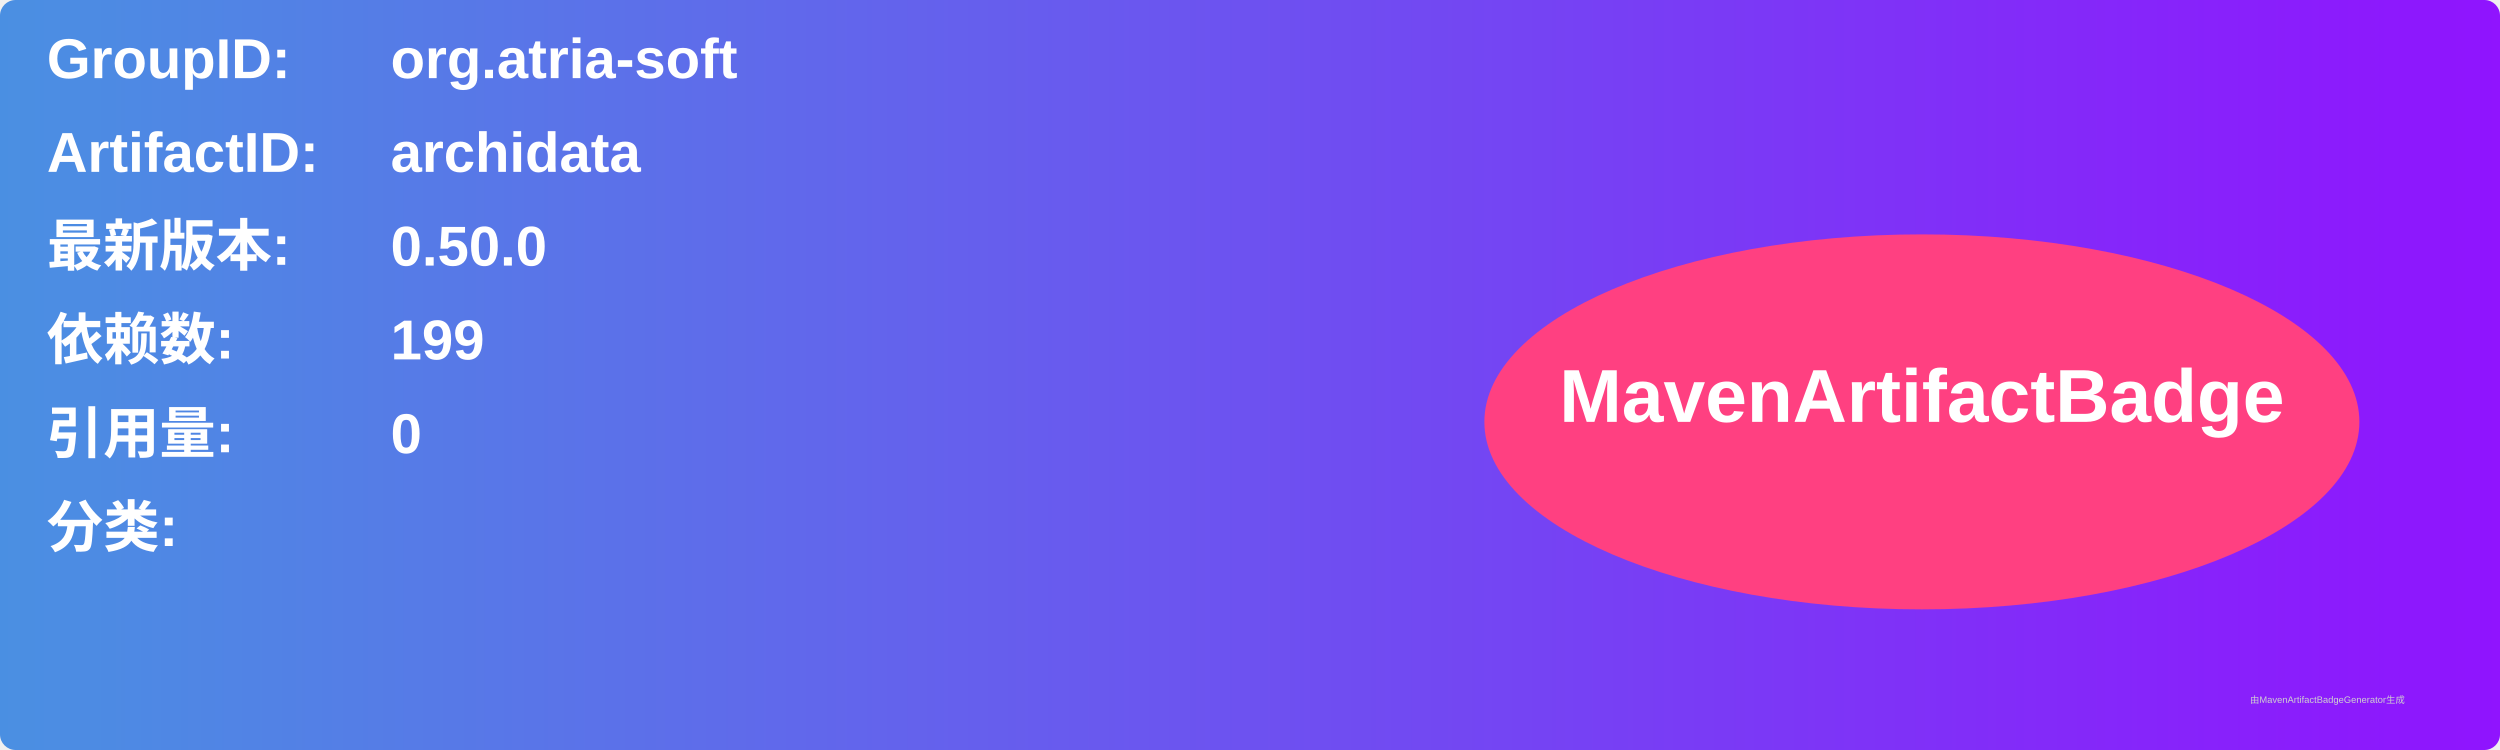
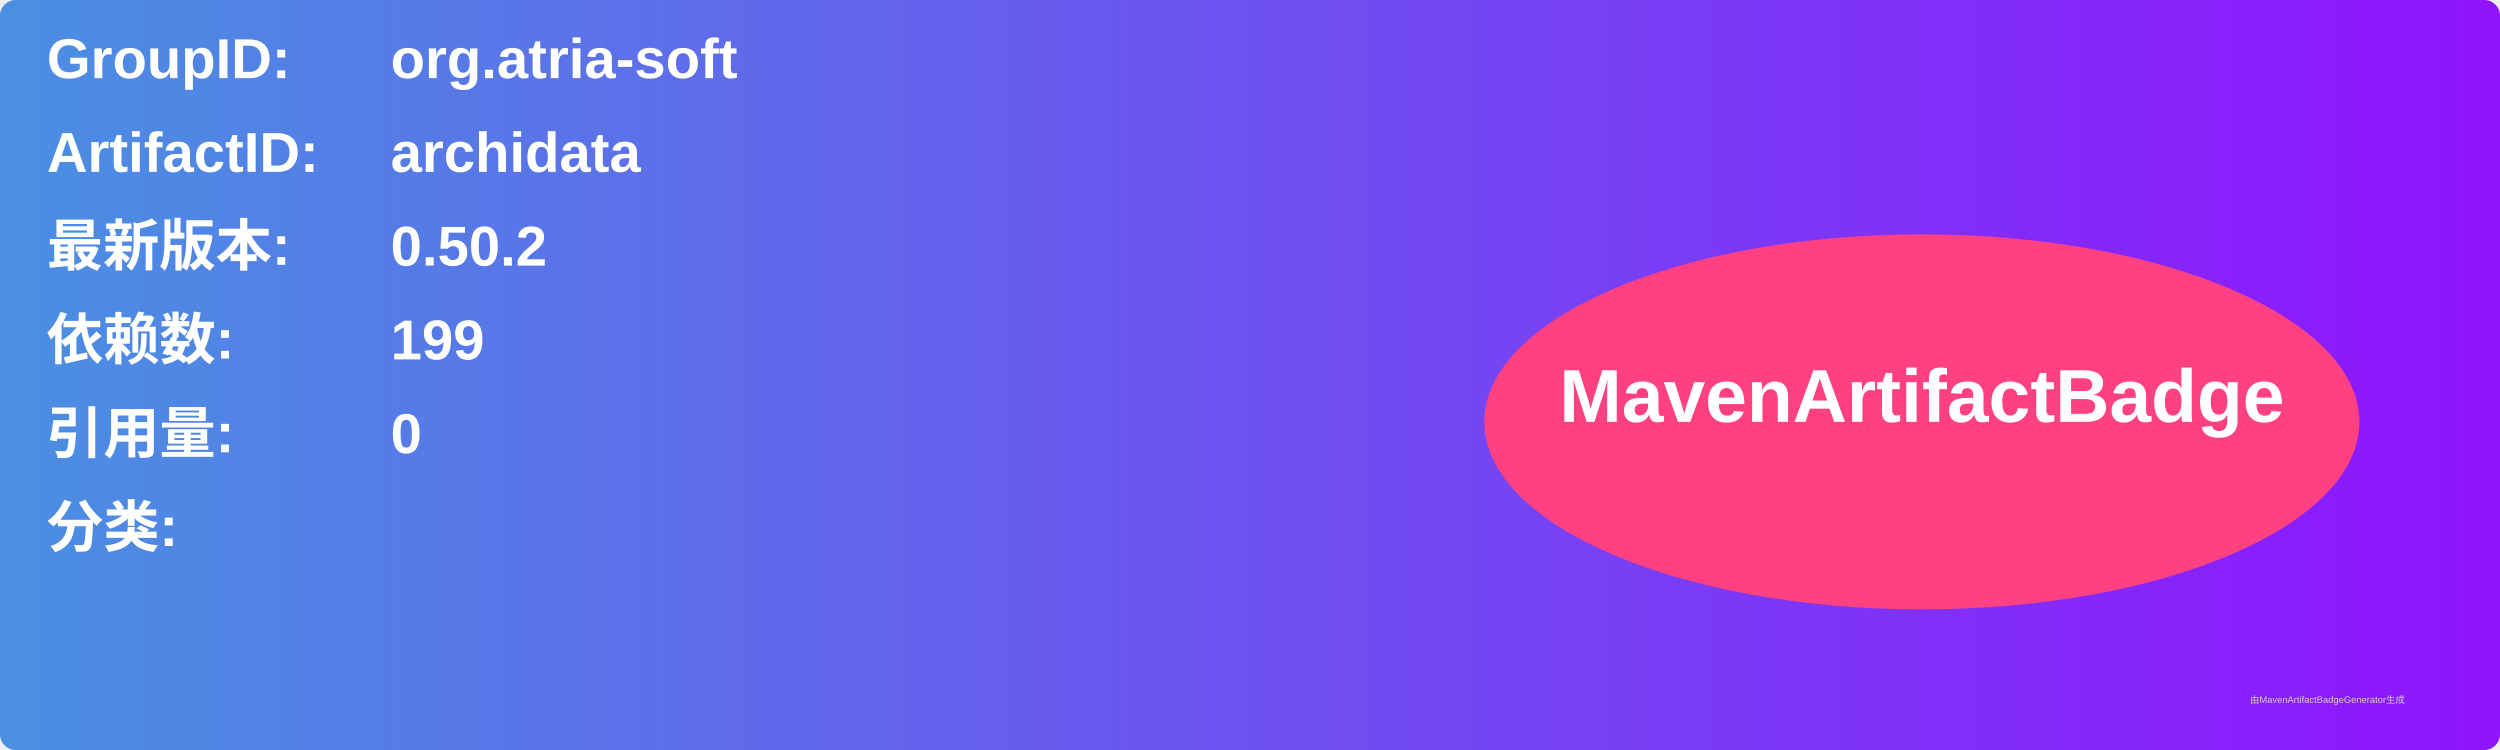
<svg xmlns="http://www.w3.org/2000/svg" width="800" height="240" viewBox="0 0 800 240">
  <linearGradient id="grad" x1="0%" y1="0%" x2="100%" y2="0%">
    <stop offset="0%" stop-color="#4a90e2" />
    <stop offset="100%" stop-color="#9013fe" />
  </linearGradient>
  <rect width="100%" height="100%" rx="5" ry="5" fill="url(#grad)" />
  <g transform="translate(15, 15)">
    <text x="0" y="10" font-family="Arial" font-size="18" fill="white" font-weight="bold" width="260">GroupID:</text>
    <text x="110" y="10" font-family="Arial" font-size="18" fill="white" font-weight="bold" width="460">org.atria-soft</text>
    <text x="0" y="40" font-family="Arial" font-size="18" fill="white" font-weight="bold" width="260">ArtifactID:</text>
    <text x="110" y="40" font-family="Arial" font-size="18" fill="white" font-weight="bold" width="460">archidata</text>
    <text x="0" y="70" font-family="Arial" font-size="18" fill="white" font-weight="bold">最新版本:</text>
    <text x="110" y="70" font-family="Arial" font-size="18" fill="white" font-weight="bold">
-       <tspan font-weight="bold">0.50.0</tspan>
+       <tspan font-weight="bold">0.50.2</tspan>
    </text>
    <text x="0" y="100" font-family="Arial" font-size="18" fill="white" font-weight="bold">依赖数: </text>
    <text x="110" y="100" font-family="Arial" font-size="18" fill="white">
      <tspan font-weight="bold">199</tspan>
    </text>
    <text x="0" y="130" font-family="Arial" font-size="18" fill="white" font-weight="bold">引用量: </text>
    <text x="110" y="130" font-family="Arial" font-size="18" fill="white">
      <tspan font-weight="bold">0</tspan>
    </text>
    <text x="0" y="160" font-family="Arial" font-size="18" fill="white" font-weight="bold">分类:</text>
    <text x="10" y="190" font-family="Arial" font-size="10" fill="white">
      <tspan font-weight="bold" />
    </text>
    <ellipse cx="600" cy="120" rx="140" ry="60" fill="#ff4081" />
    <text x="600" y="120" text-anchor="middle" font-family="Arial" font-size="24" fill="white" font-weight="bold">MavenArtifactBadge</text>
  </g>
  <text x="720" y="225" font-family="Arial" font-size="3" fill="#d0d0d0">由MavenArtifactBadgeGenerator生成</text>
</svg>
